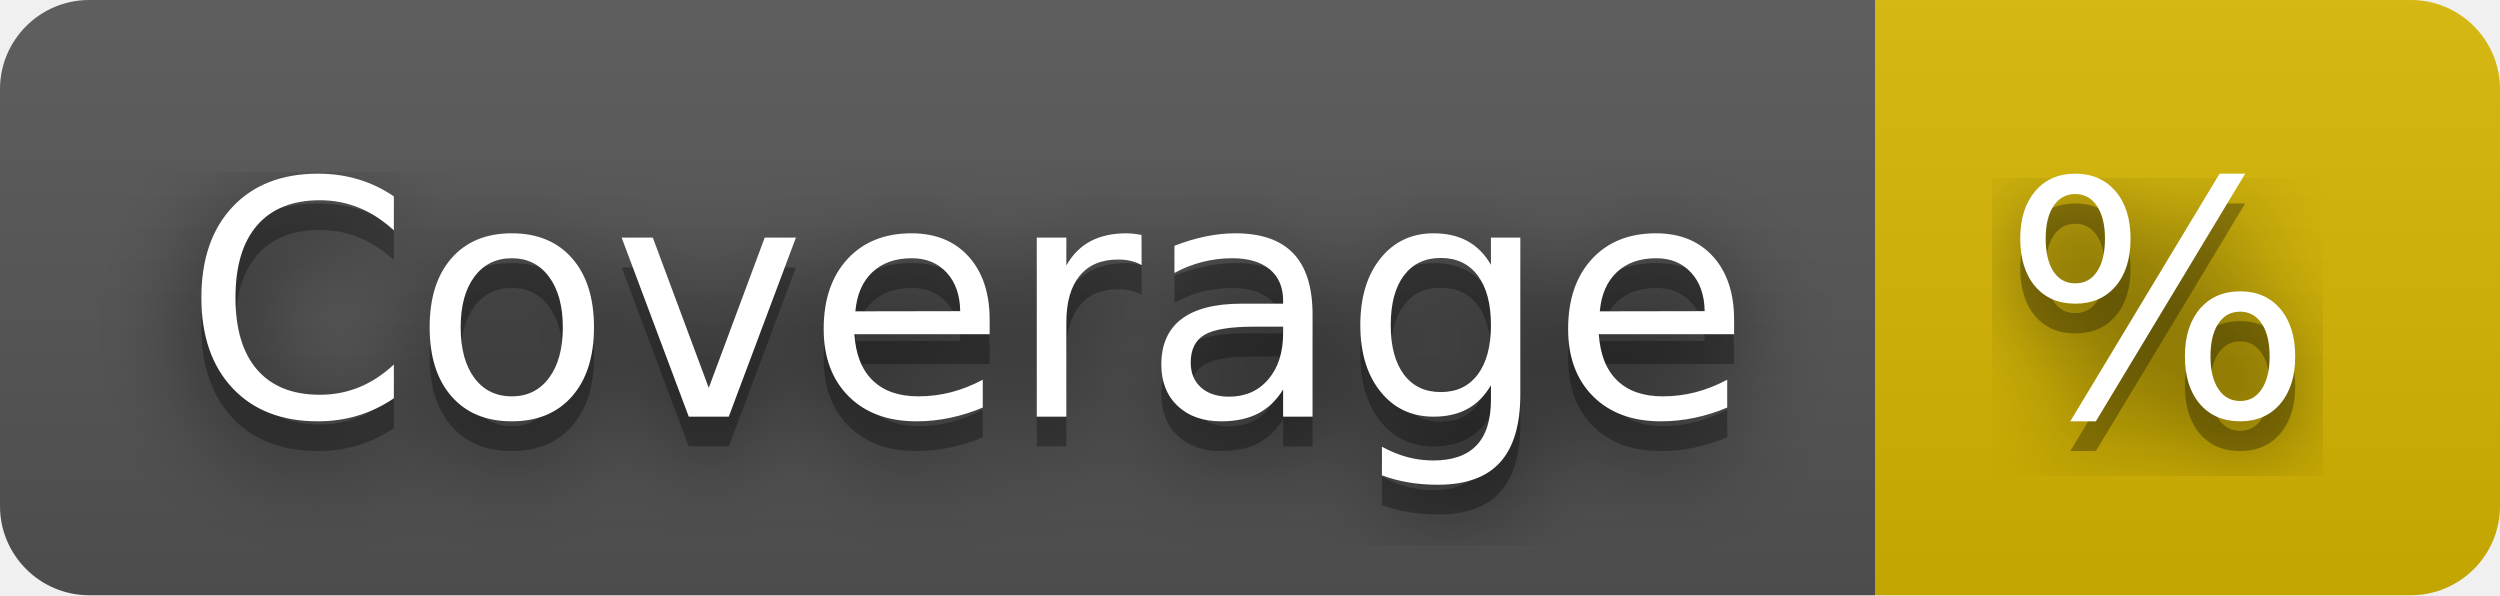
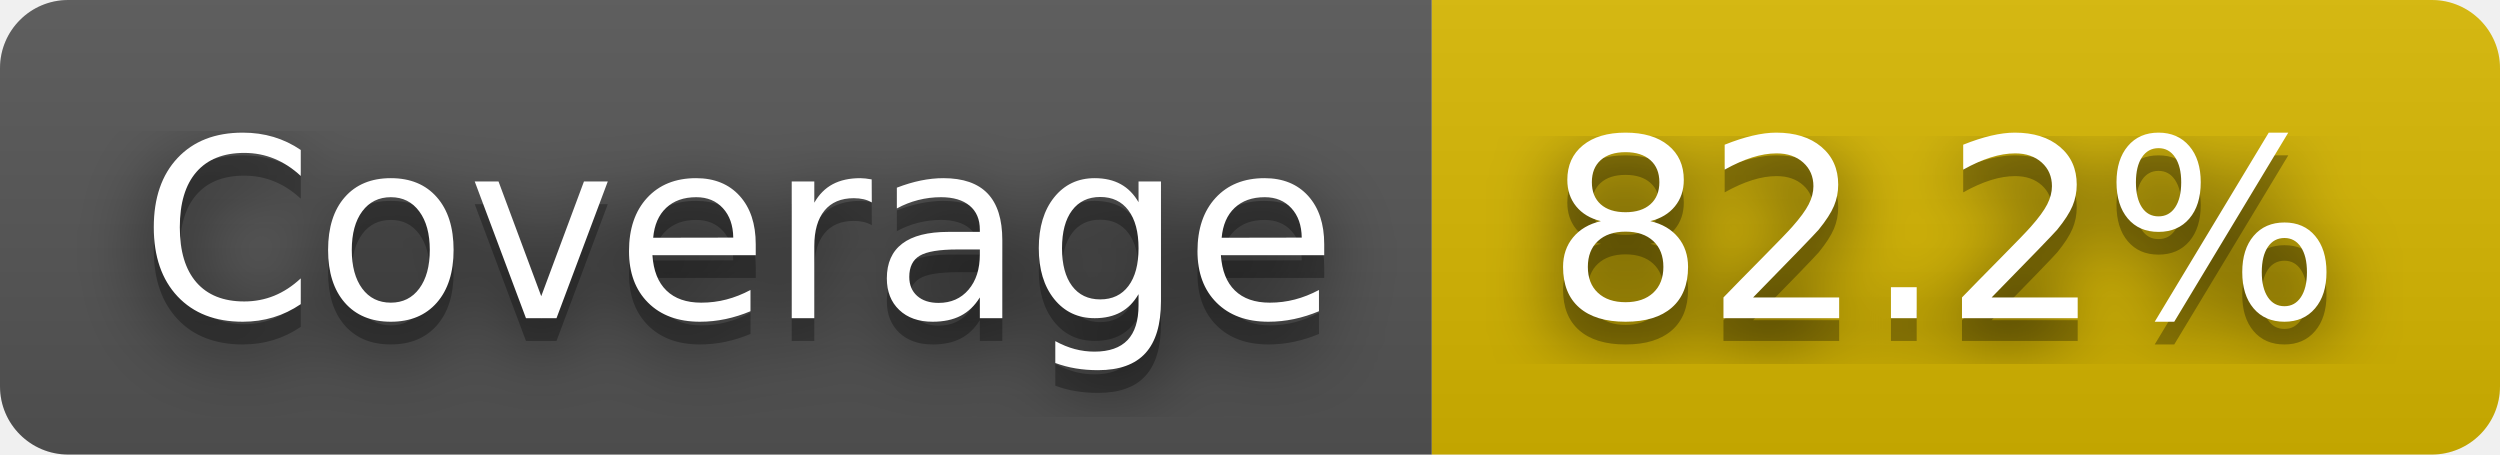
- <svg xmlns="http://www.w3.org/2000/svg" width="84" height="20" role="img" aria-label="Coverage: %">
+ <svg xmlns="http://www.w3.org/2000/svg" width="110" height="20" role="img" aria-label="Coverage: 82.2%">
  <filter id="blur">
    <feGaussianBlur stdDeviation="16" />
  </filter>
  <linearGradient id="s" x2="0" y2="100%">
    <stop offset="0" stop-color="#bbb" stop-opacity=".1" />
    <stop offset="1" stop-opacity=".1" />
  </linearGradient>
  <clipPath id="r">
-     <rect width="84" height="20" rx="3" />
+     <rect width="110" height="20" rx="3" />
  </clipPath>
  <g clip-path="url(#r)">
    <rect width="63" height="20" fill="#555" />
-     <rect x="63" width="21" height="20" fill="#d8b800" />
-     <rect width="84" height="20" fill="url(#s)" />
+     <rect x="63" width="47" height="20" fill="#d8b800" />
+     <rect width="110" height="20" fill="url(#s)" />
  </g>
  <g fill="#fff" text-anchor="middle" font-family="Verdana,Geneva,DejaVu Sans,sans-serif" text-rendering="geometricPrecision" font-size="110">
    <g transform="scale(.1)">
      <g aria-hidden="true" fill="#010101">
        <text x="325" y="150" fill-opacity=".8" filter="url(#blur)" textLength="530">Coverage</text>
        <text x="325" y="150" fill-opacity=".3" textLength="530">Coverage</text>
      </g>
      <text x="325" y="140" textLength="530">Coverage</text>
    </g>
    <g transform="scale(.1)">
      <g aria-hidden="true" fill="#010101">
-         <text x="725" y="150" fill-opacity=".8" filter="url(#blur)" textLength="110">%</text>
-         <text x="725" y="150" fill-opacity=".3" textLength="110">%</text>
+         <text x="855" y="150" fill-opacity=".8" filter="url(#blur)" textLength="370">82.2%</text>
+         <text x="855" y="150" fill-opacity=".3" textLength="370">82.2%</text>
      </g>
-       <text x="725" y="140" textLength="110">%</text>
+       <text x="855" y="140" textLength="370">82.2%</text>
    </g>
  </g>
</svg>
